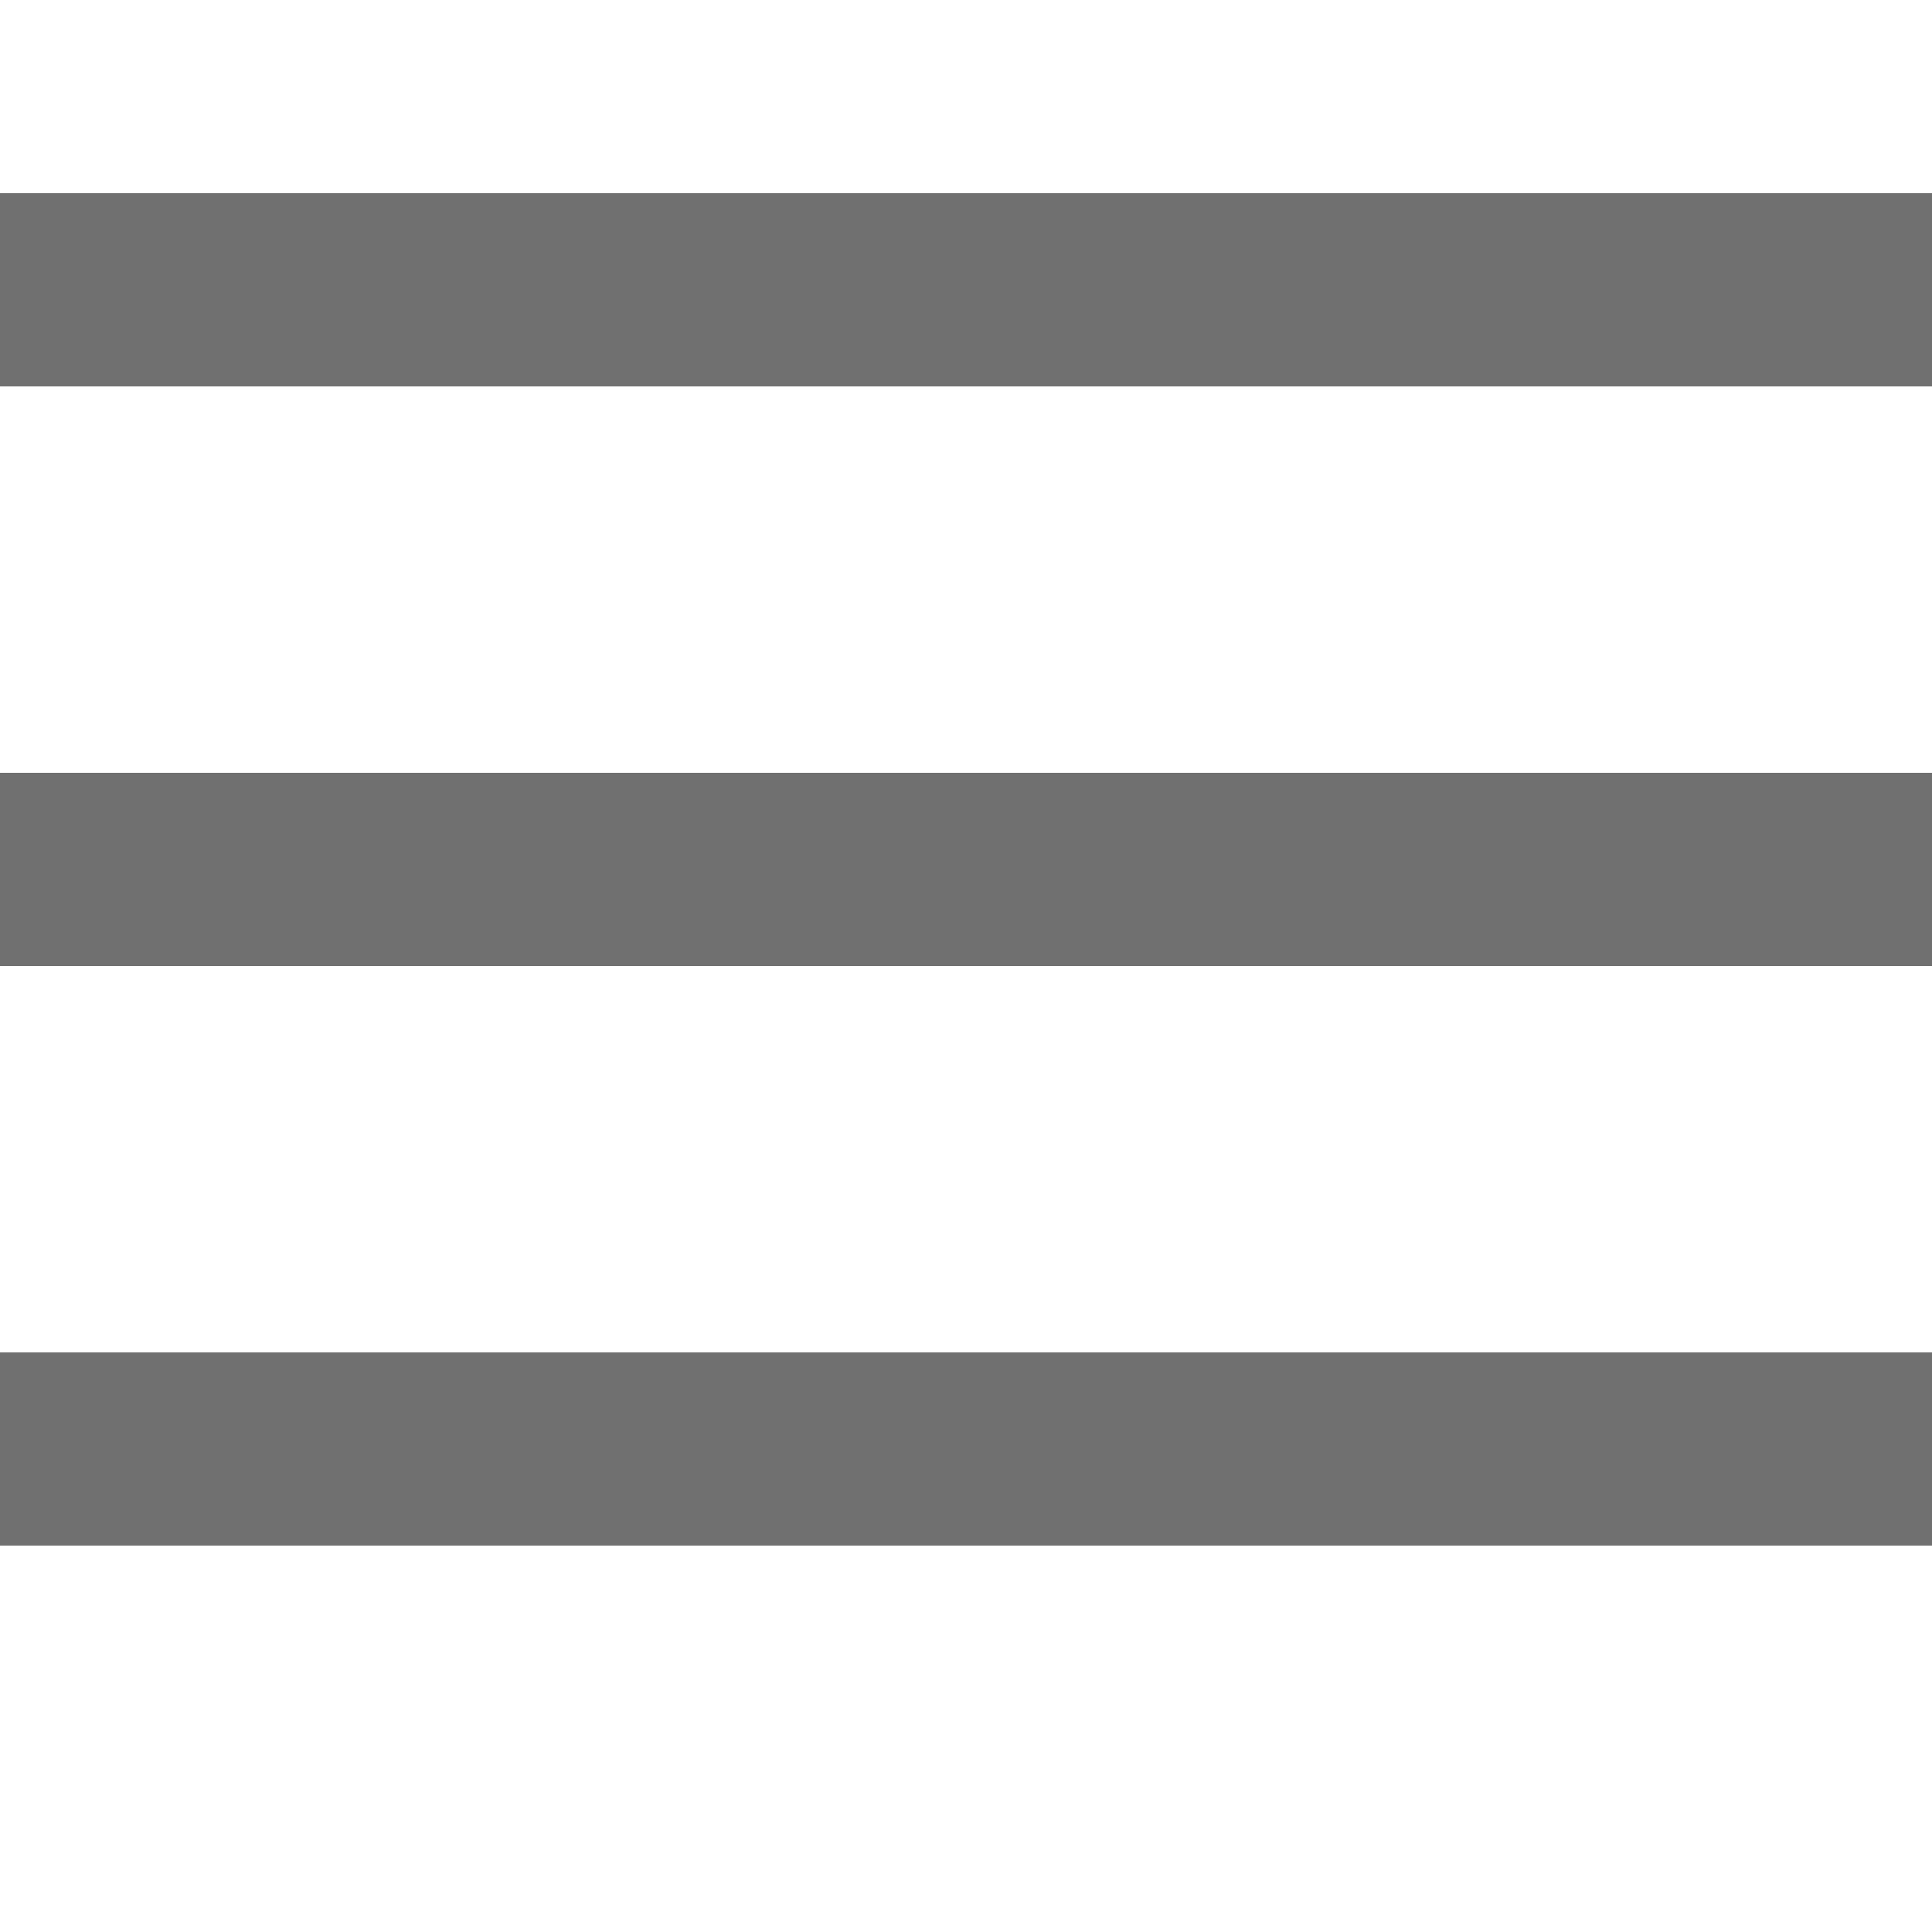
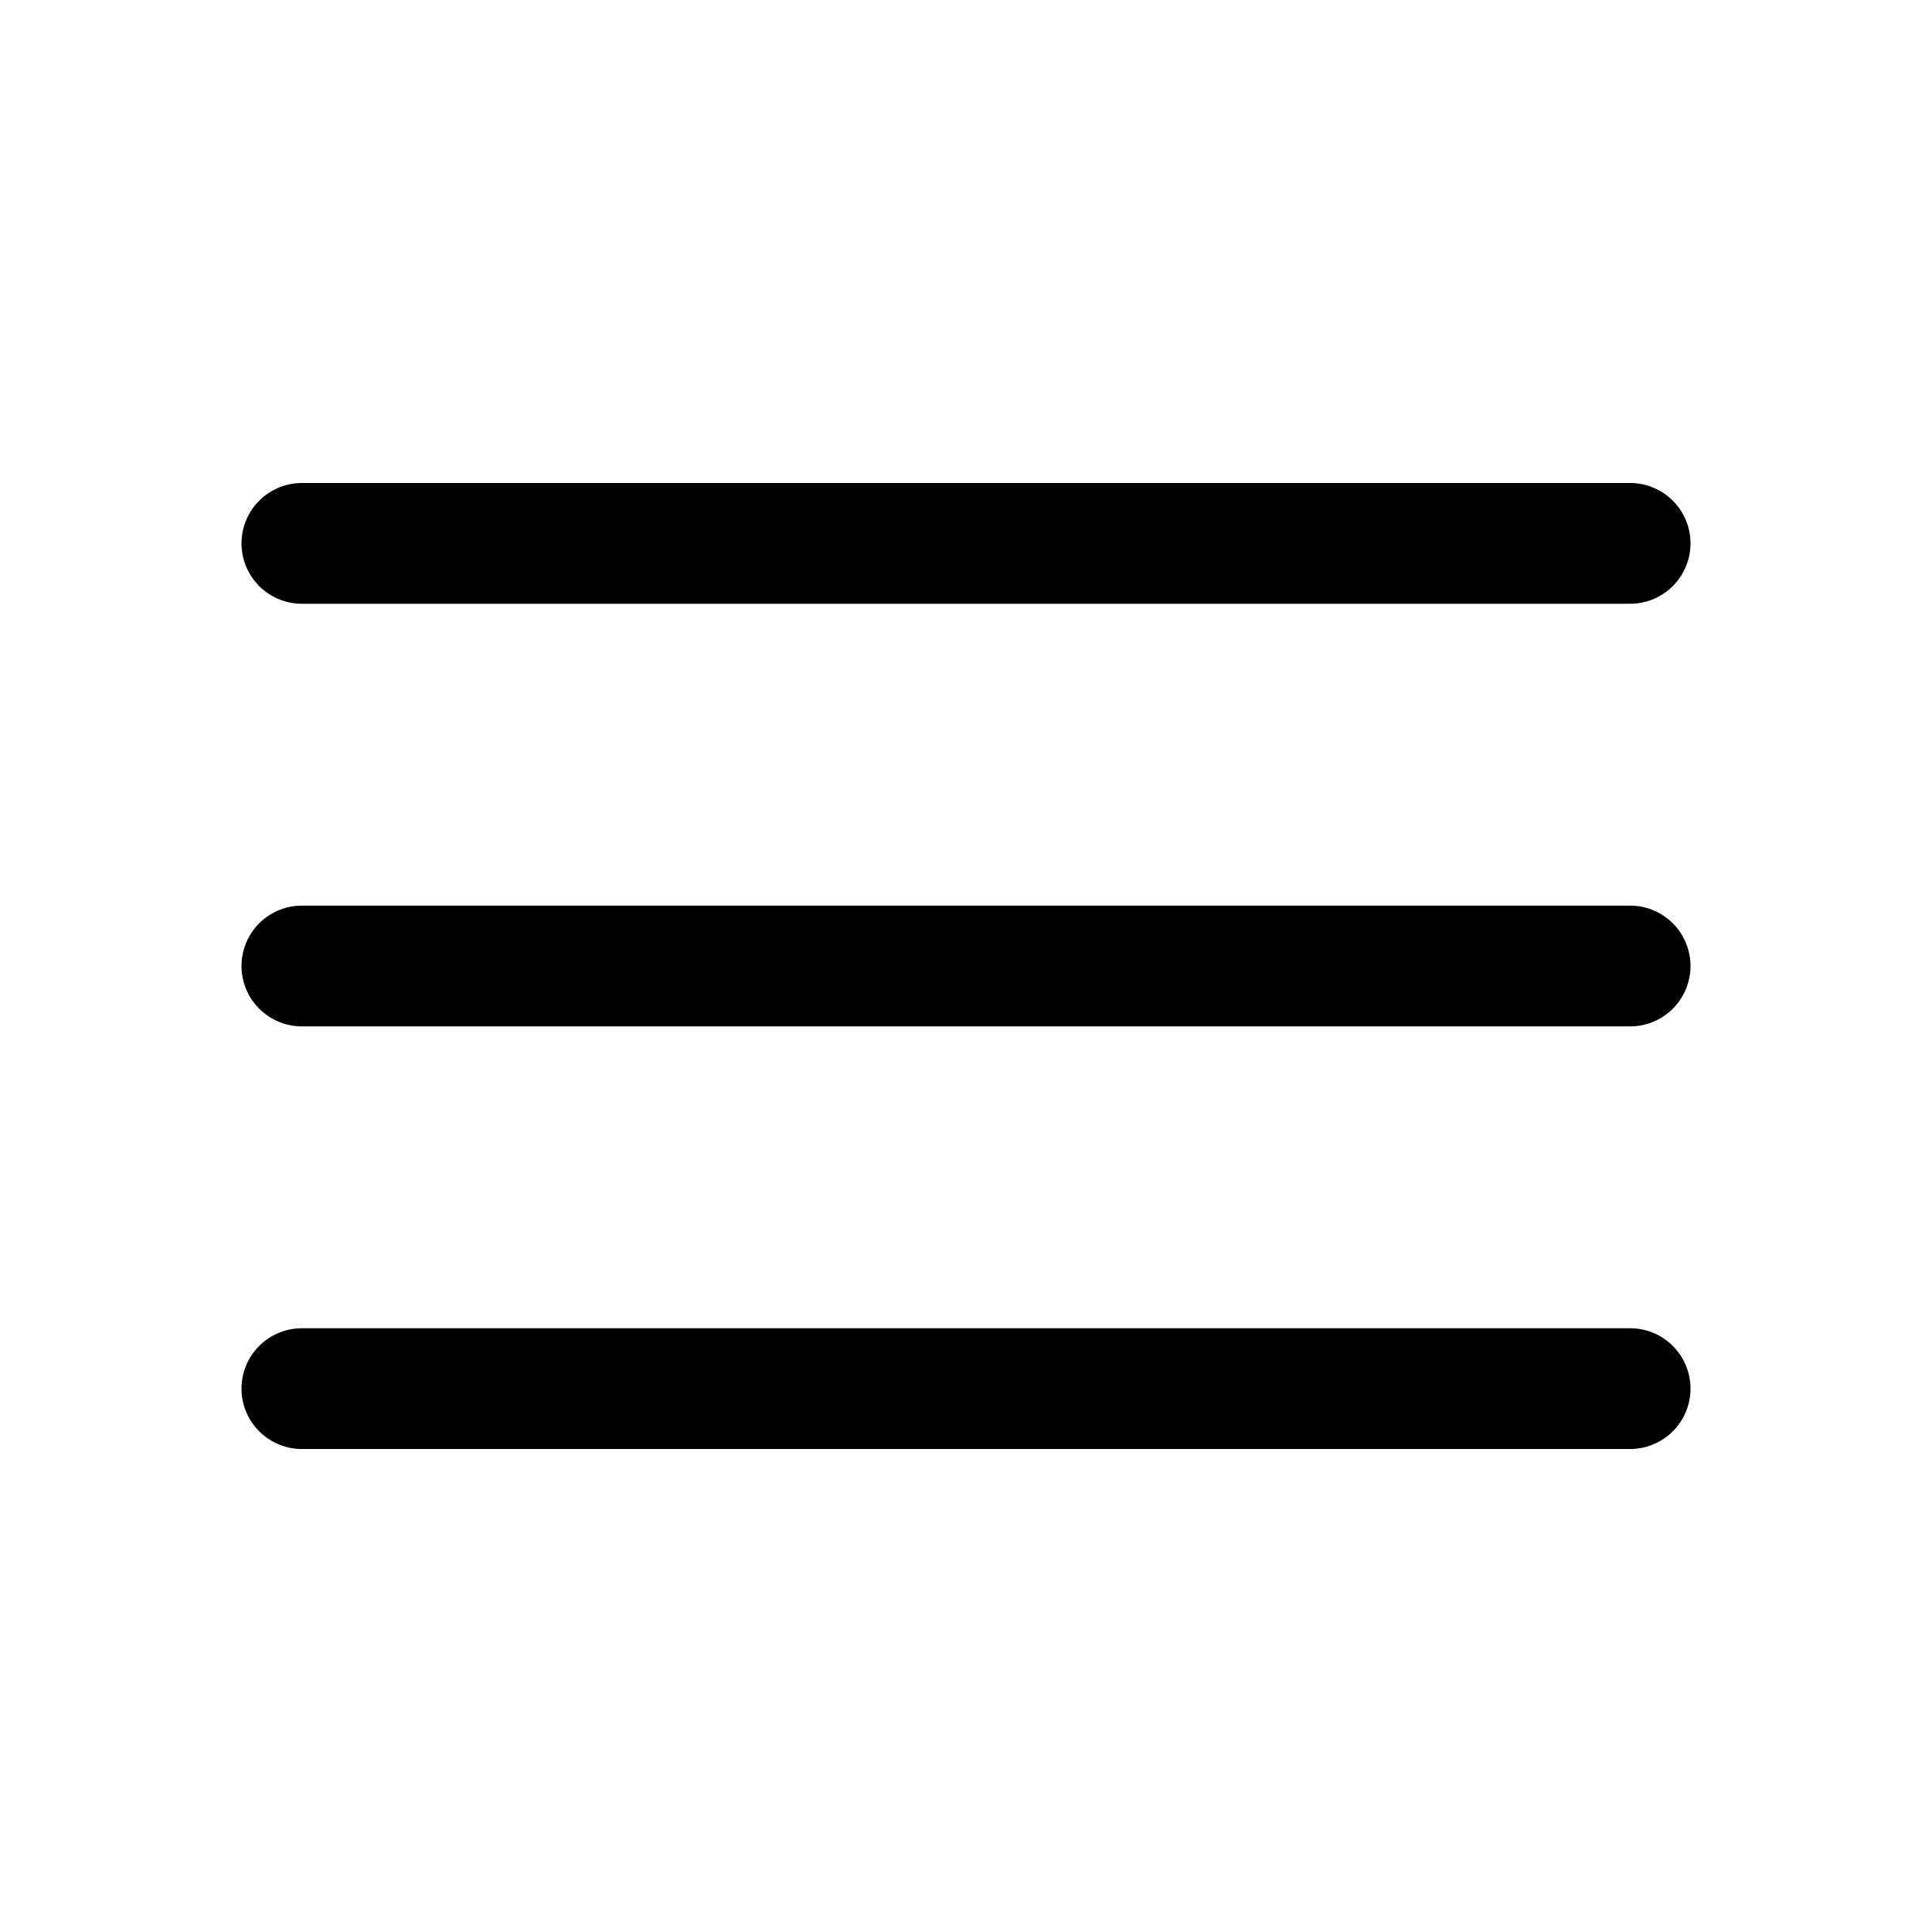
- <svg viewBox="0 0 100 80" width="30" height="30" fill="#707070">
-   <rect width="100" height="10" />
-   <rect y="30" width="100" height="10" />
-   <rect y="60" width="100" height="10" />
+ <svg xmlns="http://www.w3.org/2000/svg" fill="none" viewBox="0 0 24 24" stroke-width="1.5" stroke="currentColor" width="36" height="36">
+   <path stroke-linecap="round" stroke-linejoin="round" d="M3.75 6.75h16.5M3.75 12h16.5m-16.5 5.25h16.5" />
</svg>
